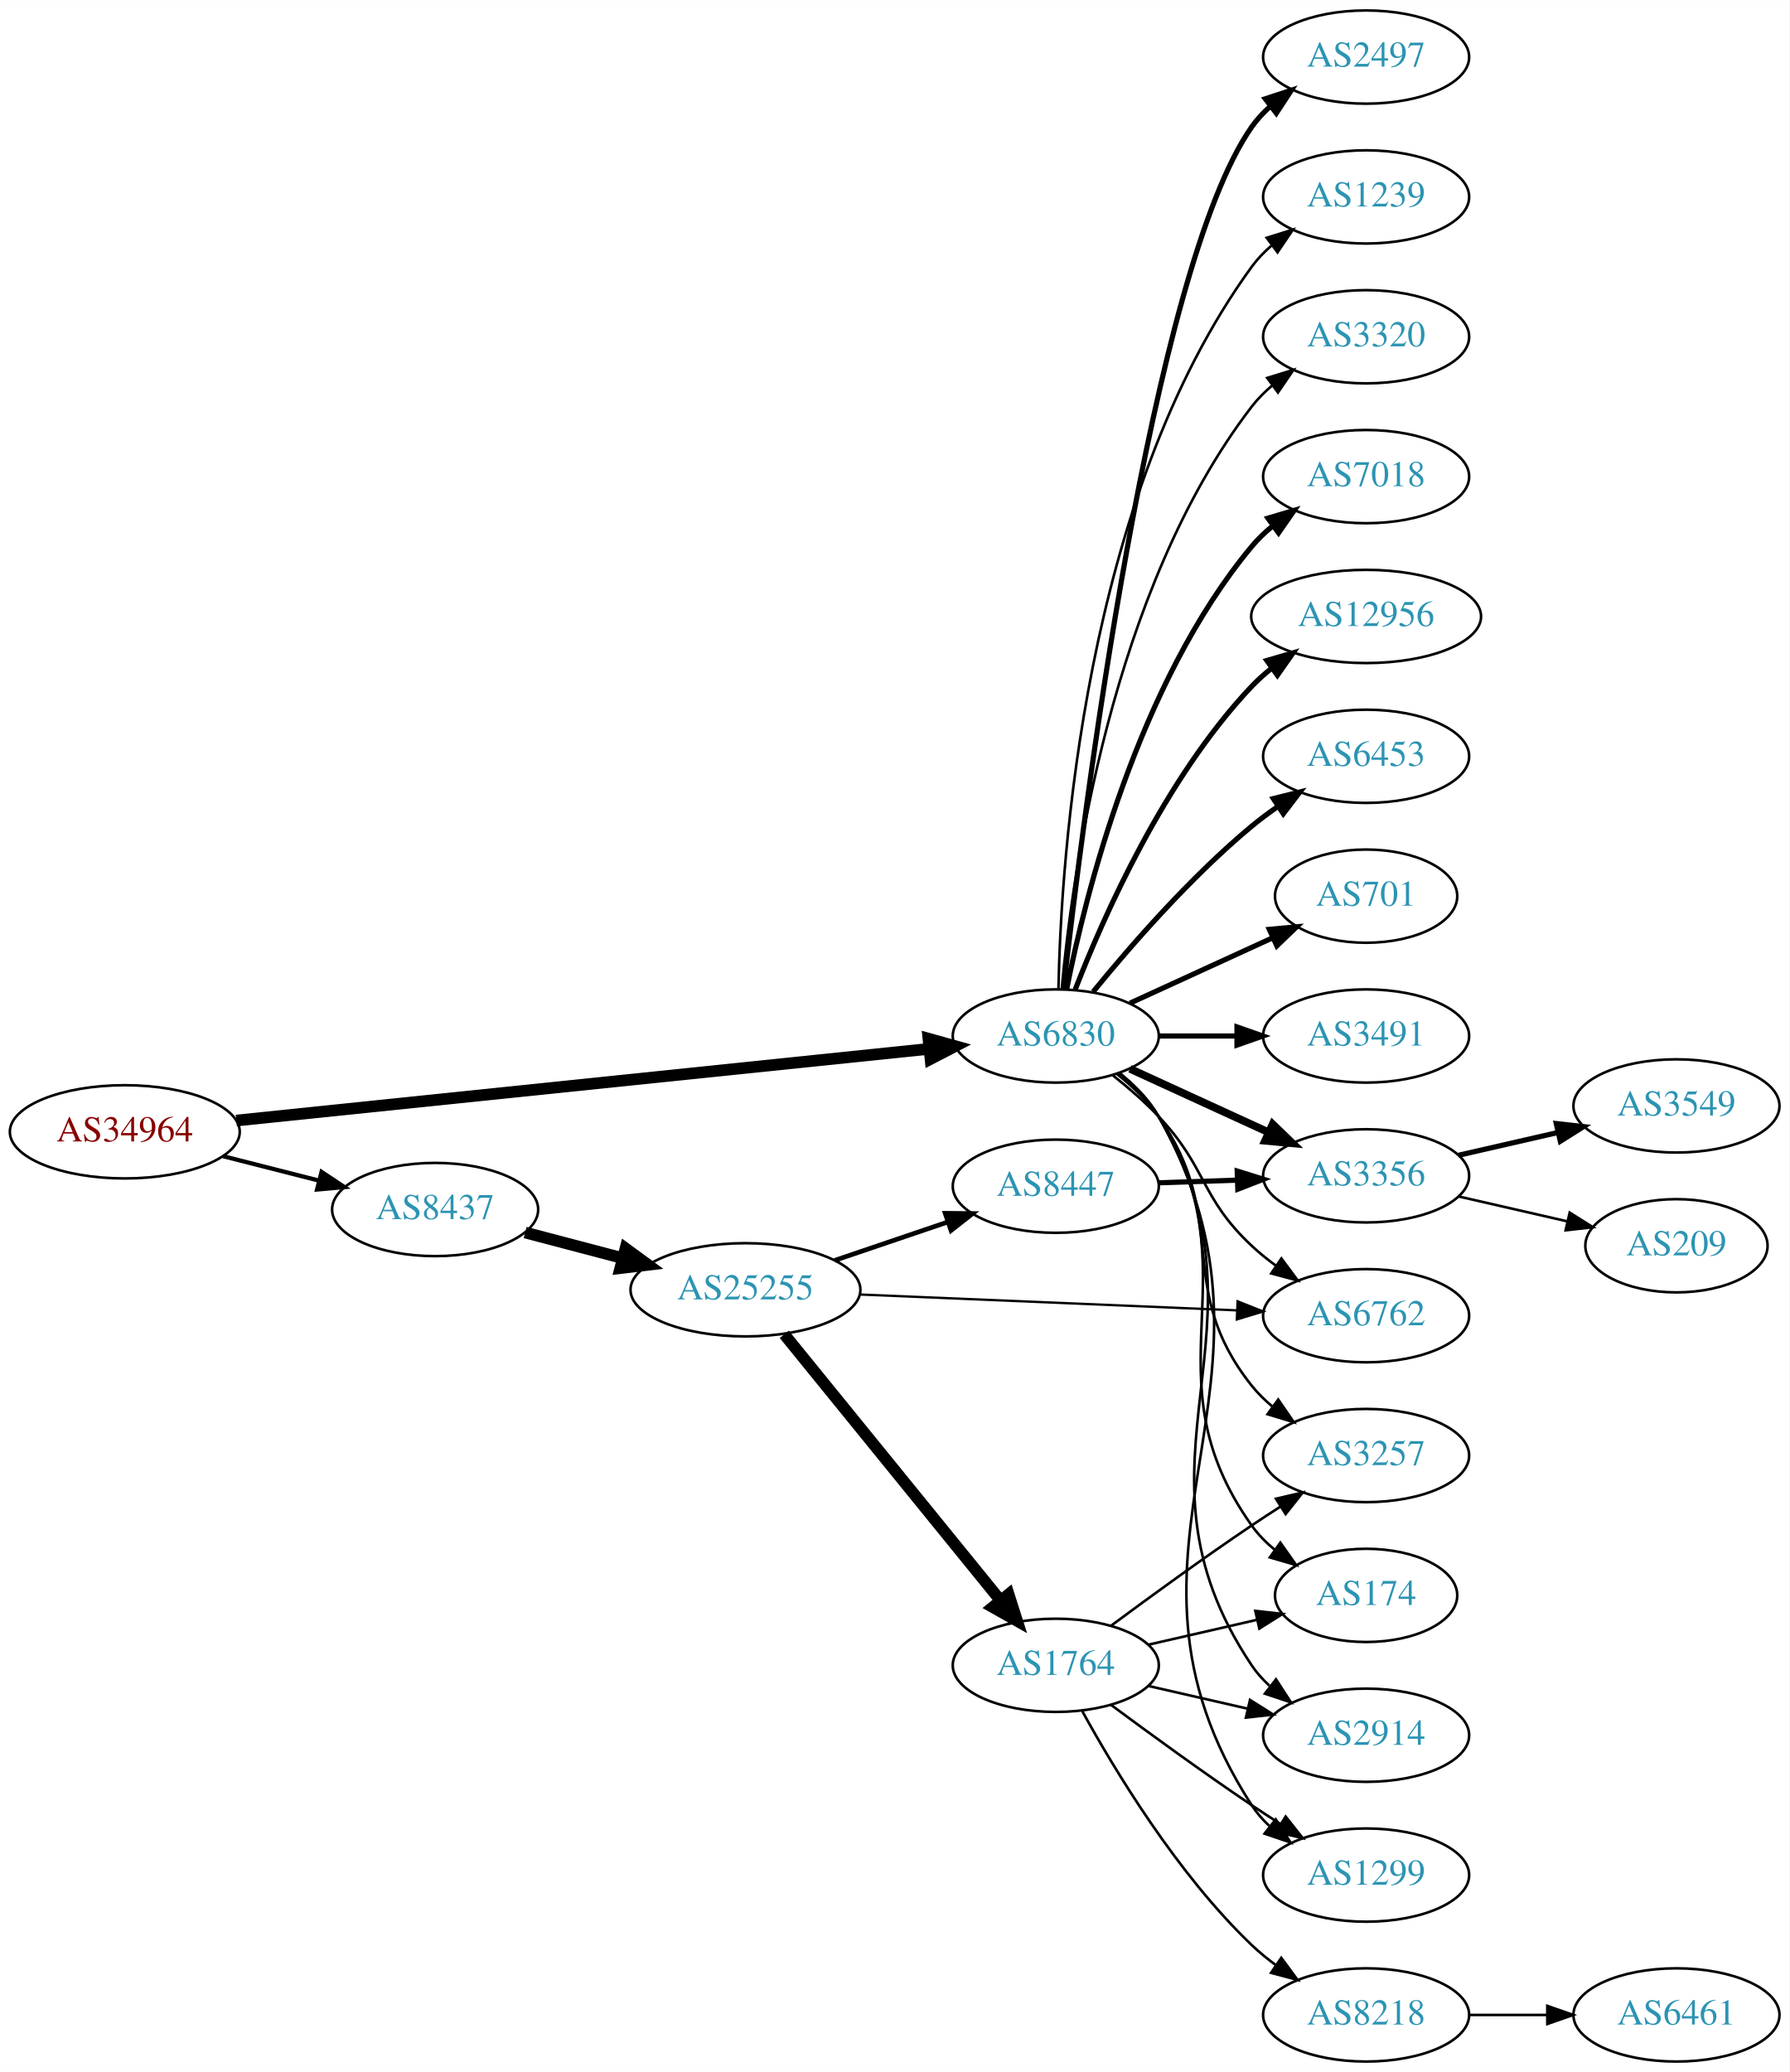
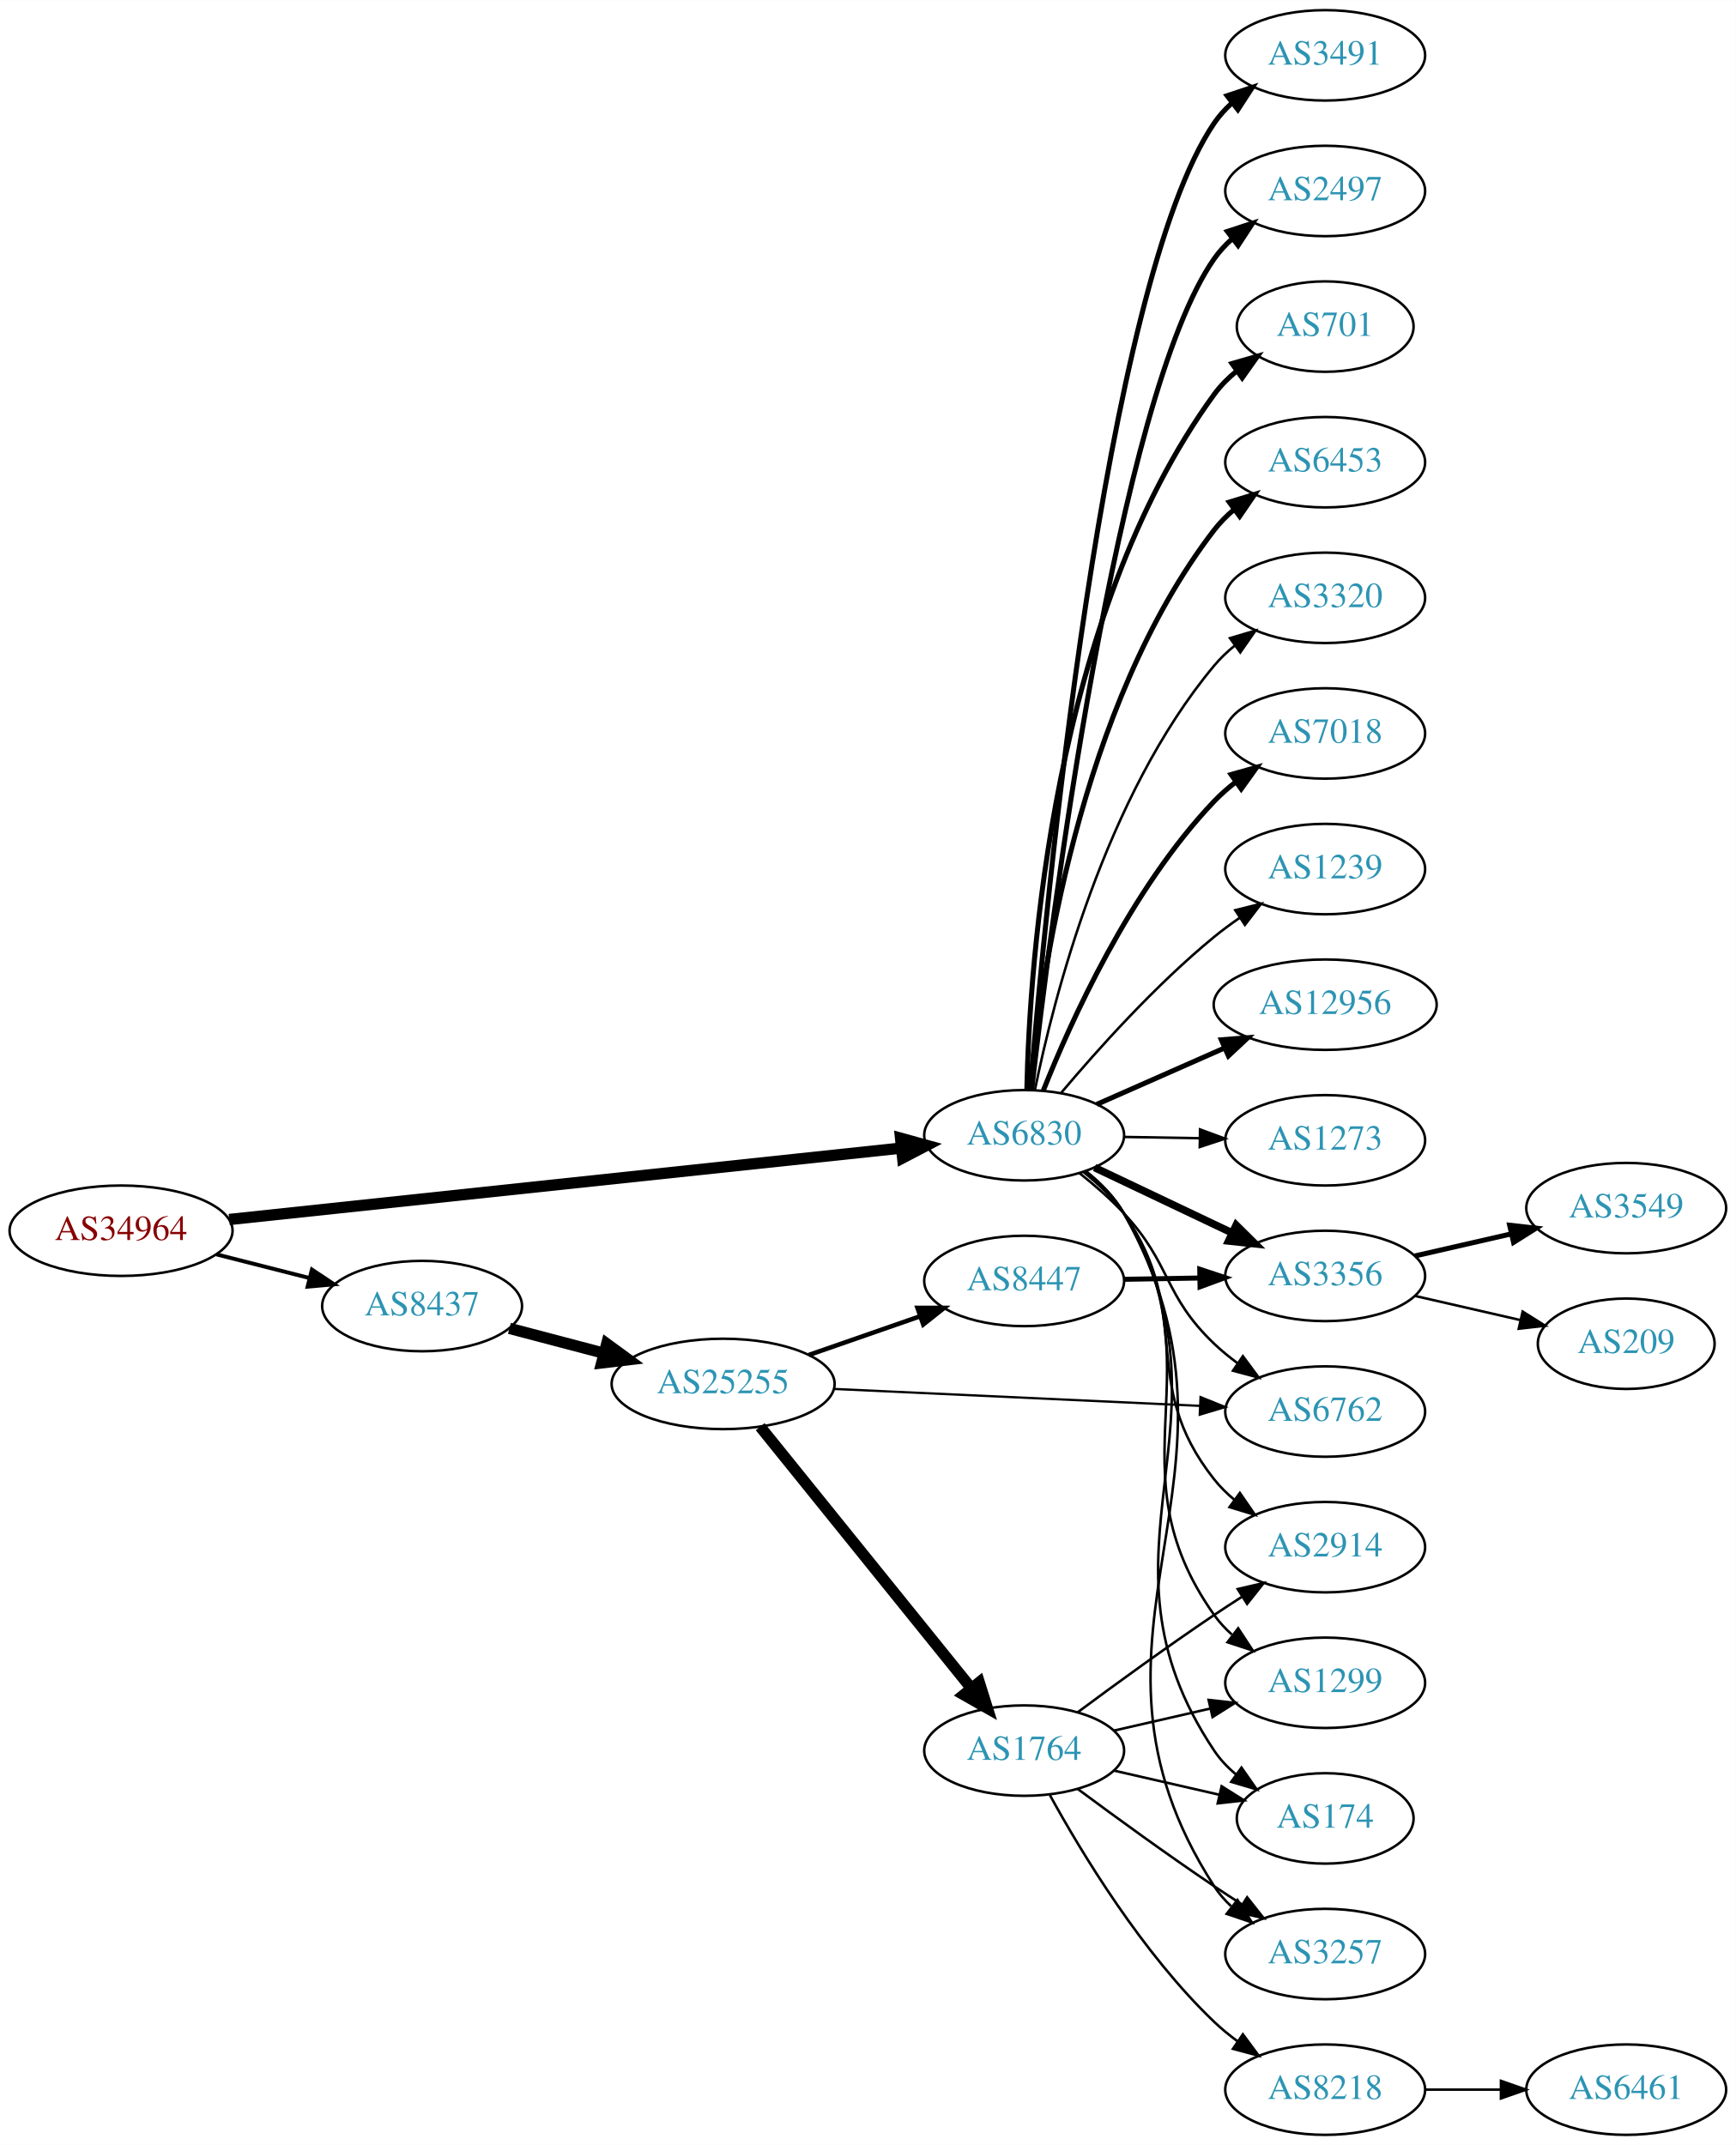
- <svg xmlns="http://www.w3.org/2000/svg" xmlns:xlink="http://www.w3.org/1999/xlink" width="691pt" height="800pt" viewBox="0.00 0.00 691.06 800.00">
-   <g id="graph0" class="graph" transform="scale(1 1) rotate(0) translate(4 796)">
-     <polygon fill="white" stroke="none" points="-4,4 -4,-796 687.055,-796 687.055,4 -4,4" />
+ <svg xmlns="http://www.w3.org/2000/svg" xmlns:xlink="http://www.w3.org/1999/xlink" width="691pt" height="854pt" viewBox="0.00 0.00 691.06 854.00">
+   <g id="graph0" class="graph" transform="scale(1 1) rotate(0) translate(4 850)">
+     <polygon fill="white" stroke="none" points="-4,4 -4,-850 687.055,-850 687.055,4 -4,4" />
    <g id="node1" class="node">
      <g id="a_node1">
        <a xlink:href="/asn/34964" xlink:title="AS34964 ~ Ripe-NetWorks e.U. [AT]">
-           <ellipse fill="#ffffff" stroke="black" cx="44.196" cy="-359" rx="44.393" ry="18" />
-           <text text-anchor="middle" x="44.196" y="-355.3" font-family="Times,serif" font-size="14.00" fill="#880000">AS34964</text>
+           <ellipse fill="#ffffff" stroke="black" cx="44.196" cy="-360" rx="44.393" ry="18" />
+           <text text-anchor="middle" x="44.196" y="-356.3" font-family="Times,serif" font-size="14.00" fill="#880000">AS34964</text>
        </a>
      </g>
    </g>
    <g id="node2" class="node">
      <g id="a_node2">
        <a xlink:href="/asn/6830" xlink:title="AS6830 ~ LGI-UPC [AT]">
-           <ellipse fill="#ffffff" stroke="black" cx="403.724" cy="-396" rx="39.794" ry="18" />
-           <text text-anchor="middle" x="403.724" y="-392.3" font-family="Times,serif" font-size="14.00" fill="#2c94b3">AS6830</text>
+           <ellipse fill="#ffffff" stroke="black" cx="403.724" cy="-398" rx="39.794" ry="18" />
+           <text text-anchor="middle" x="403.724" y="-394.3" font-family="Times,serif" font-size="14.00" fill="#2c94b3">AS6830</text>
        </a>
      </g>
    </g>
    <g id="edge1" class="edge">
-       <path fill="none" stroke="black" stroke-width="4.5" d="M87.26,-363.353C154.067,-370.267 284.055,-383.719 354.519,-391.011" />
-       <polygon fill="black" stroke="black" stroke-width="4.5" points="354.532,-394.971 364.884,-392.084 355.342,-387.138 354.532,-394.971" />
+       <path fill="none" stroke="black" stroke-width="4.5" d="M87.26,-364.471C154.067,-371.571 284.055,-385.387 354.519,-392.877" />
+       <polygon fill="black" stroke="black" stroke-width="4.5" points="354.524,-396.837 364.884,-393.978 355.356,-389.006 354.524,-396.837" />
    </g>
    <g id="node3" class="node">
      <g id="a_node3">
        <a xlink:href="/asn/8437" xlink:title="AS8437 ~ Hutchison Drei Austria GmbH [AT]">
-           <ellipse fill="#ffffff" stroke="black" cx="164.039" cy="-329" rx="39.794" ry="18" />
-           <text text-anchor="middle" x="164.039" y="-325.3" font-family="Times,serif" font-size="14.00" fill="#2c94b3">AS8437</text>
+           <ellipse fill="#ffffff" stroke="black" cx="164.039" cy="-330" rx="39.794" ry="18" />
+           <text text-anchor="middle" x="164.039" y="-326.3" font-family="Times,serif" font-size="14.00" fill="#2c94b3">AS8437</text>
        </a>
      </g>
    </g>
    <g id="edge2" class="edge">
-       <path fill="none" stroke="black" stroke-width="1.636" d="M82.159,-349.59C93.866,-346.61 106.922,-343.286 119.07,-340.193" />
-       <polygon fill="black" stroke="black" stroke-width="1.636" points="120.184,-343.521 129.012,-337.662 118.457,-336.738 120.184,-343.521" />
+       <path fill="none" stroke="black" stroke-width="1.565" d="M82.159,-350.59C93.866,-347.61 106.922,-344.286 119.07,-341.193" />
+       <polygon fill="black" stroke="black" stroke-width="1.565" points="120.184,-344.521 129.012,-338.662 118.457,-337.738 120.184,-344.521" />
    </g>
    <g id="node4" class="node">
      <g id="a_node4">
+         <a xlink:href="/asn/3491" xlink:title="AS3491 ~ PCCW Global, Inc. [US]">
+           <ellipse fill="#ffffff" stroke="black" cx="523.566" cy="-828" rx="39.794" ry="18" />
+           <text text-anchor="middle" x="523.566" y="-824.3" font-family="Times,serif" font-size="14.00" fill="#2c94b3">AS3491</text>
+         </a>
+       </g>
+     </g>
+     <g id="edge3" class="edge">
+       <path fill="none" stroke="black" stroke-width="2" d="M406.164,-416.304C411.962,-486.317 435.427,-736.444 479.37,-801 481.311,-803.851 483.663,-806.46 486.256,-808.835" />
+       <polygon fill="black" stroke="black" stroke-width="2" points="484.531,-811.925 494.587,-815.263 488.808,-806.383 484.531,-811.925" />
+     </g>
+     <g id="node5" class="node">
+       <g id="a_node5">
        <a xlink:href="/asn/2497" xlink:title="AS2497 ~ Internet Initiative Japan Inc. [JP]">
          <ellipse fill="#ffffff" stroke="black" cx="523.566" cy="-774" rx="39.794" ry="18" />
          <text text-anchor="middle" x="523.566" y="-770.3" font-family="Times,serif" font-size="14.00" fill="#2c94b3">AS2497</text>
        </a>
      </g>
    </g>
-     <g id="edge3" class="edge">
-       <path fill="none" stroke="black" stroke-width="2" d="M406.694,-414.101C413.922,-477.928 440.6,-691.628 479.37,-747 481.349,-749.825 483.727,-752.416 486.337,-754.779" />
-       <polygon fill="black" stroke="black" stroke-width="2" points="484.63,-757.881 494.695,-761.188 488.889,-752.326 484.63,-757.881" />
-     </g>
-     <g id="node5" class="node">
-       <g id="a_node5">
-         <a xlink:href="/asn/1239" xlink:title="AS1239 ~ Sprint [US]">
-           <ellipse fill="#ffffff" stroke="black" cx="523.566" cy="-720" rx="39.794" ry="18" />
-           <text text-anchor="middle" x="523.566" y="-716.3" font-family="Times,serif" font-size="14.00" fill="#2c94b3">AS1239</text>
-         </a>
-       </g>
-     </g>
    <g id="edge4" class="edge">
-       <path fill="none" stroke="black" d="M404.756,-414.337C405.729,-464.079 414.448,-603.806 479.37,-693 481.582,-696.039 484.25,-698.813 487.162,-701.326" />
-       <polygon fill="black" stroke="black" points="485.18,-704.214 495.293,-707.373 489.357,-698.597 485.18,-704.214" />
+       <path fill="none" stroke="black" stroke-width="2" d="M406.706,-415.999C413.977,-479.464 440.779,-691.953 479.37,-747 481.35,-749.824 483.729,-752.415 486.34,-754.777" />
+       <polygon fill="black" stroke="black" stroke-width="2" points="484.634,-757.879 494.7,-761.184 488.893,-752.323 484.634,-757.879" />
    </g>
    <g id="node6" class="node">
      <g id="a_node6">
-         <a xlink:href="/asn/3320" xlink:title="AS3320 ~ DTAG [DE]">
-           <ellipse fill="#ffffff" stroke="black" cx="523.566" cy="-666" rx="39.794" ry="18" />
-           <text text-anchor="middle" x="523.566" y="-662.3" font-family="Times,serif" font-size="14.00" fill="#2c94b3">AS3320</text>
+         <a xlink:href="/asn/701" xlink:title="AS701 ~ UUNET [US]">
+           <ellipse fill="#ffffff" stroke="black" cx="523.566" cy="-720" rx="35.194" ry="18" />
+           <text text-anchor="middle" x="523.566" y="-716.3" font-family="Times,serif" font-size="14.00" fill="#2c94b3">AS701</text>
        </a>
      </g>
    </g>
    <g id="edge5" class="edge">
-       <path fill="none" stroke="black" d="M406.008,-414.117C409.906,-457.332 424.923,-568.131 479.37,-639 481.66,-641.981 484.38,-644.716 487.325,-647.205" />
-       <polygon fill="black" stroke="black" points="485.371,-650.113 495.501,-653.218 489.518,-644.473 485.371,-650.113" />
+       <path fill="none" stroke="black" stroke-width="2" d="M404.792,-416.215C405.858,-465.627 414.788,-604.423 479.37,-693 481.891,-696.457 485.001,-699.571 488.388,-702.35" />
+       <polygon fill="black" stroke="black" stroke-width="2" points="486.47,-705.28 496.647,-708.224 490.527,-699.576 486.47,-705.28" />
    </g>
    <g id="node7" class="node">
      <g id="a_node7">
-         <a xlink:href="/asn/7018" xlink:title="AS7018 ~ AT&amp;T Services, Inc. [US]">
-           <ellipse fill="#ffffff" stroke="black" cx="523.566" cy="-612" rx="39.794" ry="18" />
-           <text text-anchor="middle" x="523.566" y="-608.3" font-family="Times,serif" font-size="14.00" fill="#2c94b3">AS7018</text>
+         <a xlink:href="/asn/6453" xlink:title="AS6453 ~ TATA COMMUNICATIONS (AMERICA) INC [US]">
+           <ellipse fill="#ffffff" stroke="black" cx="523.566" cy="-666" rx="39.794" ry="18" />
+           <text text-anchor="middle" x="523.566" y="-662.3" font-family="Times,serif" font-size="14.00" fill="#2c94b3">AS6453</text>
        </a>
      </g>
    </g>
    <g id="edge6" class="edge">
-       <path fill="none" stroke="black" stroke-width="2" d="M407.922,-414.073C415.086,-450.141 435.36,-532.125 479.37,-585 481.775,-587.889 484.571,-590.563 487.564,-593.013" />
-       <polygon fill="black" stroke="black" stroke-width="2" points="485.652,-595.95 495.807,-598.973 489.754,-590.277 485.652,-595.95" />
+       <path fill="none" stroke="black" stroke-width="2" d="M406.051,-415.97C410.043,-458.833 425.251,-568.727 479.37,-639 481.664,-641.978 484.386,-644.711 487.332,-647.199" />
+       <polygon fill="black" stroke="black" stroke-width="2" points="485.38,-650.108 495.51,-653.21 489.526,-644.468 485.38,-650.108" />
    </g>
    <g id="node8" class="node">
      <g id="a_node8">
-         <a xlink:href="/asn/12956" xlink:title="AS12956 ~ TELXIUS [ES]">
-           <ellipse fill="#ffffff" stroke="black" cx="523.566" cy="-558" rx="44.393" ry="18" />
-           <text text-anchor="middle" x="523.566" y="-554.3" font-family="Times,serif" font-size="14.00" fill="#2c94b3">AS12956</text>
+         <a xlink:href="/asn/3320" xlink:title="AS3320 ~ DTAG [DE]">
+           <ellipse fill="#ffffff" stroke="black" cx="523.566" cy="-612" rx="39.794" ry="18" />
+           <text text-anchor="middle" x="523.566" y="-608.3" font-family="Times,serif" font-size="14.00" fill="#2c94b3">AS3320</text>
        </a>
      </g>
    </g>
    <g id="edge7" class="edge">
-       <path fill="none" stroke="black" stroke-width="2" d="M411.247,-413.994C421.997,-441.728 445.655,-495.429 479.37,-531 481.754,-533.515 484.421,-535.893 487.227,-538.117" />
-       <polygon fill="black" stroke="black" stroke-width="2" points="485.221,-540.985 495.389,-543.961 489.296,-535.293 485.221,-540.985" />
+       <path fill="none" stroke="black" d="M408.031,-416.158C415.337,-451.986 435.779,-532.823 479.37,-585 481.78,-587.884 484.58,-590.555 487.575,-593.004" />
+       <polygon fill="black" stroke="black" points="485.665,-595.942 495.821,-598.961 489.764,-590.268 485.665,-595.942" />
    </g>
    <g id="node9" class="node">
      <g id="a_node9">
-         <a xlink:href="/asn/6453" xlink:title="AS6453 ~ TATA COMMUNICATIONS (AMERICA) INC [US]">
-           <ellipse fill="#ffffff" stroke="black" cx="523.566" cy="-504" rx="39.794" ry="18" />
-           <text text-anchor="middle" x="523.566" y="-500.3" font-family="Times,serif" font-size="14.00" fill="#2c94b3">AS6453</text>
+         <a xlink:href="/asn/7018" xlink:title="AS7018 ~ AT&amp;T Services, Inc. [US]">
+           <ellipse fill="#ffffff" stroke="black" cx="523.566" cy="-558" rx="39.794" ry="18" />
+           <text text-anchor="middle" x="523.566" y="-554.3" font-family="Times,serif" font-size="14.00" fill="#2c94b3">AS7018</text>
        </a>
      </g>
    </g>
    <g id="edge8" class="edge">
-       <path fill="none" stroke="black" stroke-width="2" d="M418.143,-413.065C432.257,-430.375 455.672,-457.345 479.37,-477 482.587,-479.668 486.087,-482.27 489.658,-484.741" />
-       <polygon fill="black" stroke="black" stroke-width="2" points="487.735,-487.666 498.014,-490.236 491.581,-481.817 487.735,-487.666" />
+       <path fill="none" stroke="black" stroke-width="2" d="M411.313,-415.723C422.152,-443.04 445.925,-495.938 479.37,-531 481.965,-533.72 484.888,-536.281 487.96,-538.66" />
+       <polygon fill="black" stroke="black" stroke-width="2" points="486.117,-541.643 496.313,-544.521 490.138,-535.913 486.117,-541.643" />
    </g>
    <g id="node10" class="node">
      <g id="a_node10">
-         <a xlink:href="/asn/701" xlink:title="AS701 ~ UUNET [US]">
-           <ellipse fill="#ffffff" stroke="black" cx="523.566" cy="-450" rx="35.194" ry="18" />
-           <text text-anchor="middle" x="523.566" y="-446.3" font-family="Times,serif" font-size="14.00" fill="#2c94b3">AS701</text>
+         <a xlink:href="/asn/1239" xlink:title="AS1239 ~ Sprint [US]">
+           <ellipse fill="#ffffff" stroke="black" cx="523.566" cy="-504" rx="39.794" ry="18" />
+           <text text-anchor="middle" x="523.566" y="-500.3" font-family="Times,serif" font-size="14.00" fill="#2c94b3">AS1239</text>
        </a>
      </g>
    </g>
    <g id="edge9" class="edge">
-       <path fill="none" stroke="black" stroke-width="2" d="M432.353,-408.661C448.769,-416.183 469.75,-425.798 487.347,-433.861" />
-       <polygon fill="black" stroke="black" stroke-width="2" points="486.176,-437.174 496.725,-438.158 489.092,-430.811 486.176,-437.174" />
+       <path fill="none" stroke="black" d="M418.488,-414.926C432.693,-431.794 456.012,-457.871 479.37,-477 482.603,-479.648 486.114,-482.238 489.691,-484.701" />
+       <polygon fill="black" stroke="black" points="487.773,-487.629 498.054,-490.187 491.612,-481.776 487.773,-487.629" />
    </g>
    <g id="node11" class="node">
      <g id="a_node11">
-         <a xlink:href="/asn/3491" xlink:title="AS3491 ~ PCCW Global, Inc. [US]">
-           <ellipse fill="#ffffff" stroke="black" cx="523.566" cy="-396" rx="39.794" ry="18" />
-           <text text-anchor="middle" x="523.566" y="-392.3" font-family="Times,serif" font-size="14.00" fill="#2c94b3">AS3491</text>
+         <a xlink:href="/asn/12956" xlink:title="AS12956 ~ TELXIUS [ES]">
+           <ellipse fill="#ffffff" stroke="black" cx="523.566" cy="-450" rx="44.393" ry="18" />
+           <text text-anchor="middle" x="523.566" y="-446.3" font-family="Times,serif" font-size="14.00" fill="#2c94b3">AS12956</text>
        </a>
      </g>
    </g>
    <g id="edge10" class="edge">
-       <path fill="none" stroke="black" stroke-width="2" d="M443.636,-396C453.19,-396 463.539,-396 473.502,-396" />
-       <polygon fill="black" stroke="black" stroke-width="2" points="473.695,-399.5 483.695,-396 473.694,-392.5 473.695,-399.5" />
+       <path fill="none" stroke="black" stroke-width="2" d="M432.651,-410.323C447.785,-417.001 466.733,-425.363 483.328,-432.685" />
+       <polygon fill="black" stroke="black" stroke-width="2" points="482.218,-436.021 492.78,-436.856 485.044,-429.617 482.218,-436.021" />
    </g>
    <g id="node12" class="node">
      <g id="a_node12">
        <a xlink:href="/asn/3356" xlink:title="AS3356 ~ Level 3 Parent, LLC [US]">
          <ellipse fill="#ffffff" stroke="black" cx="523.566" cy="-342" rx="39.794" ry="18" />
          <text text-anchor="middle" x="523.566" y="-338.3" font-family="Times,serif" font-size="14.00" fill="#2c94b3">AS3356</text>
        </a>
      </g>
    </g>
    <g id="edge11" class="edge">
-       <path fill="none" stroke="black" stroke-width="3" d="M432.353,-383.339C448.31,-376.027 468.58,-366.739 485.863,-358.819" />
-       <polygon fill="black" stroke="black" stroke-width="3" points="487.478,-361.929 495.111,-354.581 484.562,-355.565 487.478,-361.929" />
+       <path fill="none" stroke="black" stroke-width="3" d="M431.759,-385.152C447.927,-377.469 468.679,-367.608 486.263,-359.252" />
+       <polygon fill="black" stroke="black" stroke-width="3" points="488.127,-362.241 495.657,-354.788 485.122,-355.919 488.127,-362.241" />
    </g>
    <g id="node13" class="node">
      <g id="a_node13">
-         <a xlink:href="/asn/3257" xlink:title="AS3257 ~ GTT [DE]">
+         <a xlink:href="/asn/2914" xlink:title="AS2914 ~ NTT America, Inc. [US]">
          <ellipse fill="#ffffff" stroke="black" cx="523.566" cy="-234" rx="39.794" ry="18" />
-           <text text-anchor="middle" x="523.566" y="-230.3" font-family="Times,serif" font-size="14.00" fill="#2c94b3">AS3257</text>
+           <text text-anchor="middle" x="523.566" y="-230.3" font-family="Times,serif" font-size="14.00" fill="#2c94b3">AS2914</text>
        </a>
      </g>
    </g>
    <g id="edge12" class="edge">
-       <path fill="none" stroke="black" d="M427.176,-381.464C433.08,-376.783 439.009,-371.187 443.37,-365 471.551,-325.021 448.892,-299.257 479.37,-261 481.712,-258.06 484.467,-255.352 487.433,-252.881" />
-       <polygon fill="black" stroke="black" points="489.626,-255.614 495.64,-246.891 485.499,-249.959 489.626,-255.614" />
+       <path fill="none" stroke="black" d="M427.199,-383.48C433.104,-378.8 439.027,-373.199 443.37,-367 471.916,-326.25 448.482,-300.005 479.37,-261 481.704,-258.053 484.453,-255.341 487.415,-252.866" />
+       <polygon fill="black" stroke="black" points="489.608,-255.599 495.617,-246.873 485.478,-249.947 489.608,-255.599" />
    </g>
    <g id="node14" class="node">
      <g id="a_node14">
+         <a xlink:href="/asn/1299" xlink:title="AS1299 ~ Telia Carrier [EU]">
+           <ellipse fill="#ffffff" stroke="black" cx="523.566" cy="-180" rx="39.794" ry="18" />
+           <text text-anchor="middle" x="523.566" y="-176.3" font-family="Times,serif" font-size="14.00" fill="#2c94b3">AS1299</text>
+         </a>
+       </g>
+     </g>
+     <g id="edge13" class="edge">
+       <path fill="none" stroke="black" d="M428.035,-383.446C433.807,-378.832 439.453,-373.275 443.37,-367 481.966,-305.168 437.213,-266.461 479.37,-207 481.365,-204.186 483.755,-201.603 486.372,-199.246" />
+       <polygon fill="black" stroke="black" points="488.925,-201.7 494.743,-192.846 484.673,-196.139 488.925,-201.7" />
+     </g>
+     <g id="node15" class="node">
+       <g id="a_node15">
        <a xlink:href="/asn/6762" xlink:title="AS6762 ~ TELECOM ITALIA SPARKLE S.p.A. [IT]">
          <ellipse fill="#ffffff" stroke="black" cx="523.566" cy="-288" rx="39.794" ry="18" />
          <text text-anchor="middle" x="523.566" y="-284.3" font-family="Times,serif" font-size="14.00" fill="#2c94b3">AS6762</text>
        </a>
      </g>
    </g>
-     <g id="edge13" class="edge">
-       <path fill="none" stroke="black" d="M425.676,-380.882C431.682,-376.113 438.041,-370.614 443.37,-365 462.223,-345.14 459.385,-333.719 479.37,-315 482.265,-312.289 485.471,-309.699 488.79,-307.271" />
-       <polygon fill="black" stroke="black" points="490.85,-310.103 497.162,-301.593 486.921,-304.31 490.85,-310.103" />
-     </g>
-     <g id="node15" class="node">
-       <g id="a_node15">
-         <a xlink:href="/asn/174" xlink:title="AS174 ~ Cogent Communications [US]">
-           <ellipse fill="#ffffff" stroke="black" cx="523.566" cy="-180" rx="35.194" ry="18" />
-           <text text-anchor="middle" x="523.566" y="-176.3" font-family="Times,serif" font-size="14.00" fill="#2c94b3">AS174</text>
-         </a>
-       </g>
-     </g>
    <g id="edge14" class="edge">
-       <path fill="none" stroke="black" d="M428.023,-381.439C433.795,-376.825 439.445,-371.27 443.37,-365 481.59,-303.956 437.635,-265.697 479.37,-207 481.849,-203.513 484.934,-200.38 488.307,-197.592" />
-       <polygon fill="black" stroke="black" points="490.446,-200.365 496.55,-191.706 486.378,-194.668 490.446,-200.365" />
+       <path fill="none" stroke="black" d="M425.742,-382.944C431.749,-378.176 438.093,-372.663 443.37,-367 462.534,-346.436 459.033,-334.405 479.37,-315 482.24,-312.262 485.429,-309.655 488.739,-307.217" />
+       <polygon fill="black" stroke="black" points="490.802,-310.047 497.098,-301.526 486.862,-304.26 490.802,-310.047" />
    </g>
    <g id="node16" class="node">
      <g id="a_node16">
-         <a xlink:href="/asn/2914" xlink:title="AS2914 ~ NTT America, Inc. [US]">
-           <ellipse fill="#ffffff" stroke="black" cx="523.566" cy="-126" rx="39.794" ry="18" />
-           <text text-anchor="middle" x="523.566" y="-122.3" font-family="Times,serif" font-size="14.00" fill="#2c94b3">AS2914</text>
+         <a xlink:href="/asn/174" xlink:title="AS174 ~ Cogent Communications [US]">
+           <ellipse fill="#ffffff" stroke="black" cx="523.566" cy="-126" rx="35.194" ry="18" />
+           <text text-anchor="middle" x="523.566" y="-122.3" font-family="Times,serif" font-size="14.00" fill="#2c94b3">AS174</text>
        </a>
      </g>
    </g>
    <g id="edge15" class="edge">
-       <path fill="none" stroke="black" d="M428.257,-381.581C434.03,-376.968 439.621,-371.377 443.37,-365 491.806,-282.612 426.184,-232.404 479.37,-153 481.29,-150.134 483.627,-147.515 486.21,-145.134" />
-       <polygon fill="black" stroke="black" points="488.761,-147.585 494.525,-138.695 484.475,-142.051 488.761,-147.585" />
+       <path fill="none" stroke="black" d="M428.263,-383.585C434.036,-378.971 439.626,-373.38 443.37,-367 492.186,-283.819 425.758,-233.174 479.37,-153 481.748,-149.444 484.77,-146.267 488.107,-143.454" />
+       <polygon fill="black" stroke="black" points="490.245,-146.228 496.313,-137.542 486.153,-140.548 490.245,-146.228" />
    </g>
    <g id="node17" class="node">
      <g id="a_node17">
-         <a xlink:href="/asn/1299" xlink:title="AS1299 ~ Telia Carrier [EU]">
-           <ellipse fill="#ffffff" stroke="black" cx="523.566" cy="-72" rx="39.794" ry="18" />
-           <text text-anchor="middle" x="523.566" y="-68.3" font-family="Times,serif" font-size="14.00" fill="#2c94b3">AS1299</text>
+         <a xlink:href="/asn/1273" xlink:title="AS1273 ~ Vodafone Group PLC [EU]">
+           <ellipse fill="#ffffff" stroke="black" cx="523.566" cy="-396" rx="39.794" ry="18" />
+           <text text-anchor="middle" x="523.566" y="-392.3" font-family="Times,serif" font-size="14.00" fill="#2c94b3">AS1273</text>
        </a>
      </g>
    </g>
    <g id="edge16" class="edge">
-       <path fill="none" stroke="black" d="M428.4,-381.663C434.173,-377.05 439.729,-371.439 443.37,-365 502.092,-261.153 414.657,-199.223 479.37,-99 481.241,-96.103 483.545,-93.461 486.105,-91.065" />
-       <polygon fill="black" stroke="black" points="488.655,-93.515 494.384,-84.603 484.348,-87.997 488.655,-93.515" />
+       <path fill="none" stroke="black" d="M443.636,-397.34C453.19,-397.177 463.539,-397.002 473.502,-396.833" />
+       <polygon fill="black" stroke="black" points="473.755,-400.329 483.695,-396.66 473.637,-393.33 473.755,-400.329" />
    </g>
    <g id="node18" class="node">
      <g id="a_node18">
+         <a xlink:href="/asn/3257" xlink:title="AS3257 ~ GTT [DE]">
+           <ellipse fill="#ffffff" stroke="black" cx="523.566" cy="-72" rx="39.794" ry="18" />
+           <text text-anchor="middle" x="523.566" y="-68.3" font-family="Times,serif" font-size="14.00" fill="#2c94b3">AS3257</text>
+         </a>
+       </g>
+     </g>
+     <g id="edge17" class="edge">
+       <path fill="none" stroke="black" d="M428.404,-383.666C434.177,-379.053 439.732,-373.441 443.37,-367 502.474,-262.357 414.229,-199.996 479.37,-99 481.24,-96.102 483.542,-93.46 486.102,-91.063" />
+       <polygon fill="black" stroke="black" points="488.652,-93.513 494.38,-84.6 484.344,-87.996 488.652,-93.513" />
+     </g>
+     <g id="node19" class="node">
+       <g id="a_node19">
        <a xlink:href="/asn/25255" xlink:title="AS25255 ~ ==&gt; TELE2 AUSTRIA &lt;== [AT]">
-           <ellipse fill="#ffffff" stroke="black" cx="283.881" cy="-298" rx="44.393" ry="18" />
-           <text text-anchor="middle" x="283.881" y="-294.3" font-family="Times,serif" font-size="14.00" fill="#2c94b3">AS25255</text>
-         </a>
-       </g>
-     </g>
-     <g id="edge17" class="edge">
-       <path fill="none" stroke="black" stroke-width="4.5" d="M198.808,-320.117C210.507,-317.039 223.835,-313.533 236.376,-310.234" />
-       <polygon fill="black" stroke="black" stroke-width="4.5" points="237.55,-313.996 246.22,-307.644 235.547,-306.38 237.55,-313.996" />
-     </g>
-     <g id="node21" class="node">
-       <g id="a_node21">
+           <ellipse fill="#ffffff" stroke="black" cx="283.881" cy="-299" rx="44.393" ry="18" />
+           <text text-anchor="middle" x="283.881" y="-295.3" font-family="Times,serif" font-size="14.00" fill="#2c94b3">AS25255</text>
+         </a>
+       </g>
+     </g>
+     <g id="edge18" class="edge">
+       <path fill="none" stroke="black" stroke-width="4.5" d="M198.808,-321.117C210.507,-318.039 223.835,-314.533 236.376,-311.234" />
+       <polygon fill="black" stroke="black" stroke-width="4.5" points="237.55,-314.996 246.22,-308.644 235.547,-307.38 237.55,-314.996" />
+     </g>
+     <g id="node24" class="node">
+       <g id="a_node24">
        <a xlink:href="/asn/3549" xlink:title="AS3549 ~ Level 3 Parent, LLC [US]">
          <ellipse fill="#ffffff" stroke="black" cx="643.409" cy="-369" rx="39.794" ry="18" />
          <text text-anchor="middle" x="643.409" y="-365.3" font-family="Times,serif" font-size="14.00" fill="#2c94b3">AS3549</text>
        </a>
      </g>
    </g>
-     <g id="edge22" class="edge">
+     <g id="edge29" class="edge">
      <path fill="none" stroke="black" stroke-width="2" d="M559.286,-349.955C571.285,-352.704 584.906,-355.825 597.599,-358.733" />
      <polygon fill="black" stroke="black" stroke-width="2" points="597.001,-362.187 607.531,-361.009 598.565,-355.364 597.001,-362.187" />
    </g>
-     <g id="node22" class="node">
-       <g id="a_node22">
+     <g id="node25" class="node">
+       <g id="a_node25">
        <a xlink:href="/asn/209" xlink:title="AS209 ~ CenturyLink Communications, LLC [US]">
          <ellipse fill="#ffffff" stroke="black" cx="643.409" cy="-315" rx="35.194" ry="18" />
          <text text-anchor="middle" x="643.409" y="-311.3" font-family="Times,serif" font-size="14.00" fill="#2c94b3">AS209</text>
        </a>
      </g>
    </g>
-     <g id="edge23" class="edge">
+     <g id="edge30" class="edge">
      <path fill="none" stroke="black" d="M559.286,-334.045C572.378,-331.045 587.4,-327.604 601.041,-324.478" />
      <polygon fill="black" stroke="black" points="602.183,-327.807 611.148,-322.162 600.619,-320.984 602.183,-327.807" />
    </g>
-     <g id="edge20" class="edge">
-       <path fill="none" stroke="black" stroke-width="0.9" d="M327.924,-296.189C368.955,-294.463 430.676,-291.866 473.574,-290.061" />
-       <polygon fill="black" stroke="black" stroke-width="0.9" points="473.935,-293.549 483.779,-289.632 473.64,-286.555 473.935,-293.549" />
-     </g>
-     <g id="node19" class="node">
-       <g id="a_node19">
-         <a xlink:href="/asn/8447" xlink:title="AS8447 ~ A1 Telekom Austria AG [AT]">
-           <ellipse fill="#ffffff" stroke="black" cx="403.724" cy="-338" rx="39.794" ry="18" />
-           <text text-anchor="middle" x="403.724" y="-334.3" font-family="Times,serif" font-size="14.00" fill="#2c94b3">AS8447</text>
-         </a>
-       </g>
-     </g>
-     <g id="edge18" class="edge">
-       <path fill="none" stroke="black" stroke-width="1.8" d="M318.335,-309.355C331.936,-313.972 347.778,-319.349 362.039,-324.19" />
-       <polygon fill="black" stroke="black" stroke-width="1.8" points="361.018,-327.54 371.613,-327.44 363.268,-320.911 361.018,-327.54" />
+     <g id="edge21" class="edge">
+       <path fill="none" stroke="black" stroke-width="0.9" d="M327.924,-297.008C368.955,-295.109 430.676,-292.253 473.574,-290.267" />
+       <polygon fill="black" stroke="black" stroke-width="0.9" points="473.951,-293.754 483.779,-289.795 473.628,-286.761 473.951,-293.754" />
    </g>
    <g id="node20" class="node">
      <g id="a_node20">
        <a xlink:href="/asn/1764" xlink:title="AS1764 ~ NEXTLAYER-AS [AT]">
          <ellipse fill="#ffffff" stroke="black" cx="403.724" cy="-153" rx="39.794" ry="18" />
          <text text-anchor="middle" x="403.724" y="-149.3" font-family="Times,serif" font-size="14.00" fill="#2c94b3">AS1764</text>
        </a>
      </g>
    </g>
    <g id="edge19" class="edge">
-       <path fill="none" stroke="black" stroke-width="4.5" d="M298.862,-280.797C319.504,-255.398 358.264,-207.705 382.153,-178.311" />
-       <polygon fill="black" stroke="black" stroke-width="4.5" points="385.51,-180.424 388.761,-170.18 379.399,-175.457 385.51,-180.424" />
-     </g>
-     <g id="edge21" class="edge">
-       <path fill="none" stroke="black" stroke-width="2" d="M443.31,-339.31C453.076,-339.641 463.693,-340.002 473.887,-340.348" />
-       <polygon fill="black" stroke="black" stroke-width="2" points="473.781,-343.846 483.894,-340.687 474.018,-336.85 473.781,-343.846" />
-     </g>
-     <g id="edge28" class="edge">
+       <path fill="none" stroke="black" stroke-width="4.5" d="M298.63,-281.966C319.386,-256.251 358.831,-207.381 382.755,-177.74" />
+       <polygon fill="black" stroke="black" stroke-width="4.5" points="385.846,-180.18 389.063,-169.925 379.718,-175.234 385.846,-180.18" />
+     </g>
+     <g id="node21" class="node">
+       <g id="a_node21">
+         <a xlink:href="/asn/8447" xlink:title="AS8447 ~ A1 Telekom Austria AG [AT]">
+           <ellipse fill="#ffffff" stroke="black" cx="403.724" cy="-340" rx="39.794" ry="18" />
+           <text text-anchor="middle" x="403.724" y="-336.3" font-family="Times,serif" font-size="14.00" fill="#2c94b3">AS8447</text>
+         </a>
+       </g>
+     </g>
+     <g id="edge20" class="edge">
+       <path fill="none" stroke="black" stroke-width="1.8" d="M318.021,-310.53C331.738,-315.302 347.777,-320.883 362.187,-325.896" />
+       <polygon fill="black" stroke="black" stroke-width="1.8" points="361.259,-329.279 371.853,-329.26 363.559,-322.668 361.259,-329.279" />
+     </g>
+     <g id="edge26" class="edge">
      <path fill="none" stroke="black" d="M425.054,-168.277C439.916,-179.304 460.661,-194.407 479.37,-207 482.919,-209.389 486.67,-211.839 490.418,-214.242" />
      <polygon fill="black" stroke="black" points="488.744,-217.325 499.067,-219.712 492.486,-211.409 488.744,-217.325" />
    </g>
-     <g id="edge27" class="edge">
-       <path fill="none" stroke="black" d="M439.443,-160.955C452.536,-163.955 467.558,-167.396 481.199,-170.522" />
-       <polygon fill="black" stroke="black" points="480.777,-174.016 491.306,-172.838 482.34,-167.193 480.777,-174.016" />
-     </g>
-     <g id="edge25" class="edge">
-       <path fill="none" stroke="black" d="M439.443,-145.045C451.443,-142.296 465.064,-139.175 477.756,-136.267" />
-       <polygon fill="black" stroke="black" points="478.722,-139.636 487.688,-133.991 477.159,-132.813 478.722,-139.636" />
+     <g id="edge22" class="edge">
+       <path fill="none" stroke="black" d="M439.443,-160.955C451.443,-163.704 465.064,-166.825 477.756,-169.733" />
+       <polygon fill="black" stroke="black" points="477.159,-173.187 487.688,-172.009 478.722,-166.364 477.159,-173.187" />
+     </g>
+     <g id="edge23" class="edge">
+       <path fill="none" stroke="black" d="M439.443,-145.045C452.536,-142.045 467.558,-138.604 481.199,-135.478" />
+       <polygon fill="black" stroke="black" points="482.34,-138.807 491.306,-133.162 480.777,-131.984 482.34,-138.807" />
    </g>
    <g id="edge24" class="edge">
      <path fill="none" stroke="black" d="M425.054,-137.723C439.916,-126.696 460.661,-111.593 479.37,-99 482.919,-96.611 486.67,-94.161 490.418,-91.758" />
      <polygon fill="black" stroke="black" points="492.486,-94.591 499.067,-86.288 488.744,-88.675 492.486,-94.591" />
    </g>
-     <g id="node23" class="node">
-       <g id="a_node23">
+     <g id="node22" class="node">
+       <g id="a_node22">
        <a xlink:href="/asn/8218" xlink:title="AS8218 ~ legacy Neotelecoms [FR]">
          <ellipse fill="#ffffff" stroke="black" cx="523.566" cy="-18" rx="39.794" ry="18" />
          <text text-anchor="middle" x="523.566" y="-14.3" font-family="Times,serif" font-size="14.00" fill="#2c94b3">AS8218</text>
        </a>
      </g>
    </g>
-     <g id="edge26" class="edge">
+     <g id="edge25" class="edge">
      <path fill="none" stroke="black" d="M413.965,-135.287C426.51,-112.439 450.687,-72.389 479.37,-45 482.238,-42.261 485.427,-39.653 488.736,-37.215" />
      <polygon fill="black" stroke="black" points="490.8,-40.044 497.096,-31.523 486.86,-34.258 490.8,-40.044" />
    </g>
-     <g id="node24" class="node">
-       <g id="a_node24">
+     <g id="edge27" class="edge">
+       <path fill="none" stroke="black" stroke-width="2" d="M443.636,-340.66C453.19,-340.823 463.539,-340.998 473.502,-341.167" />
+       <polygon fill="black" stroke="black" stroke-width="2" points="473.637,-344.67 483.695,-341.34 473.755,-337.671 473.637,-344.67" />
+     </g>
+     <g id="node23" class="node">
+       <g id="a_node23">
        <a xlink:href="/asn/6461" xlink:title="AS6461 ~ Zayo Bandwidth [US]">
          <ellipse fill="#ffffff" stroke="black" cx="643.409" cy="-18" rx="39.794" ry="18" />
          <text text-anchor="middle" x="643.409" y="-14.3" font-family="Times,serif" font-size="14.00" fill="#2c94b3">AS6461</text>
        </a>
      </g>
    </g>
-     <g id="edge29" class="edge">
+     <g id="edge28" class="edge">
      <path fill="none" stroke="black" d="M563.479,-18C573.032,-18 583.382,-18 593.345,-18" />
      <polygon fill="black" stroke="black" points="593.537,-21.5 603.537,-18 593.537,-14.5 593.537,-21.5" />
    </g>
  </g>
</svg>
